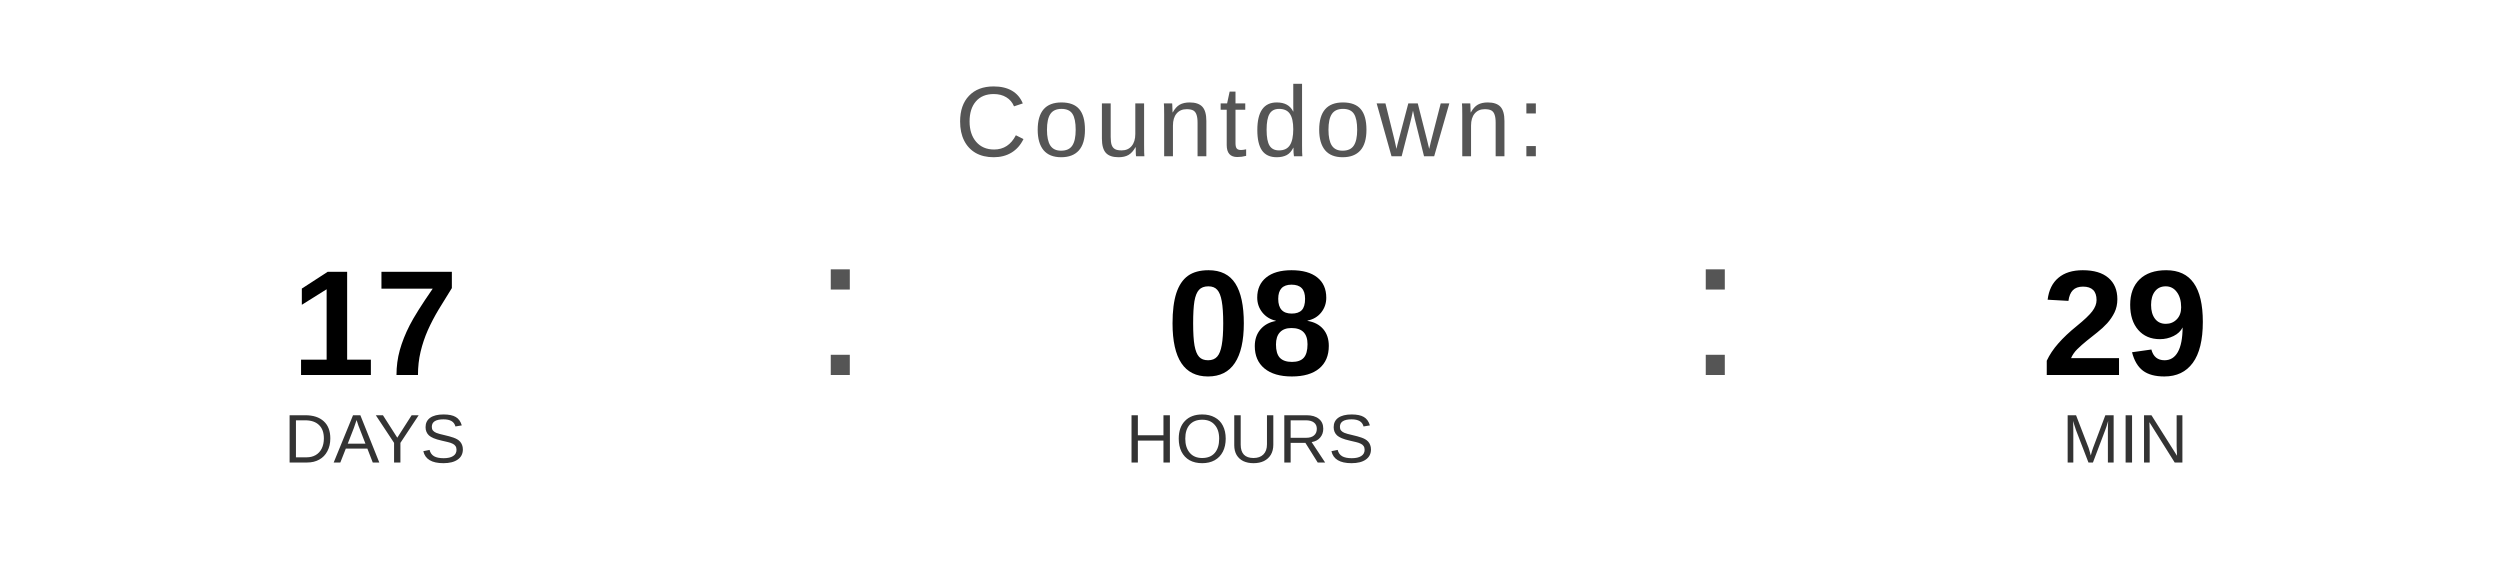
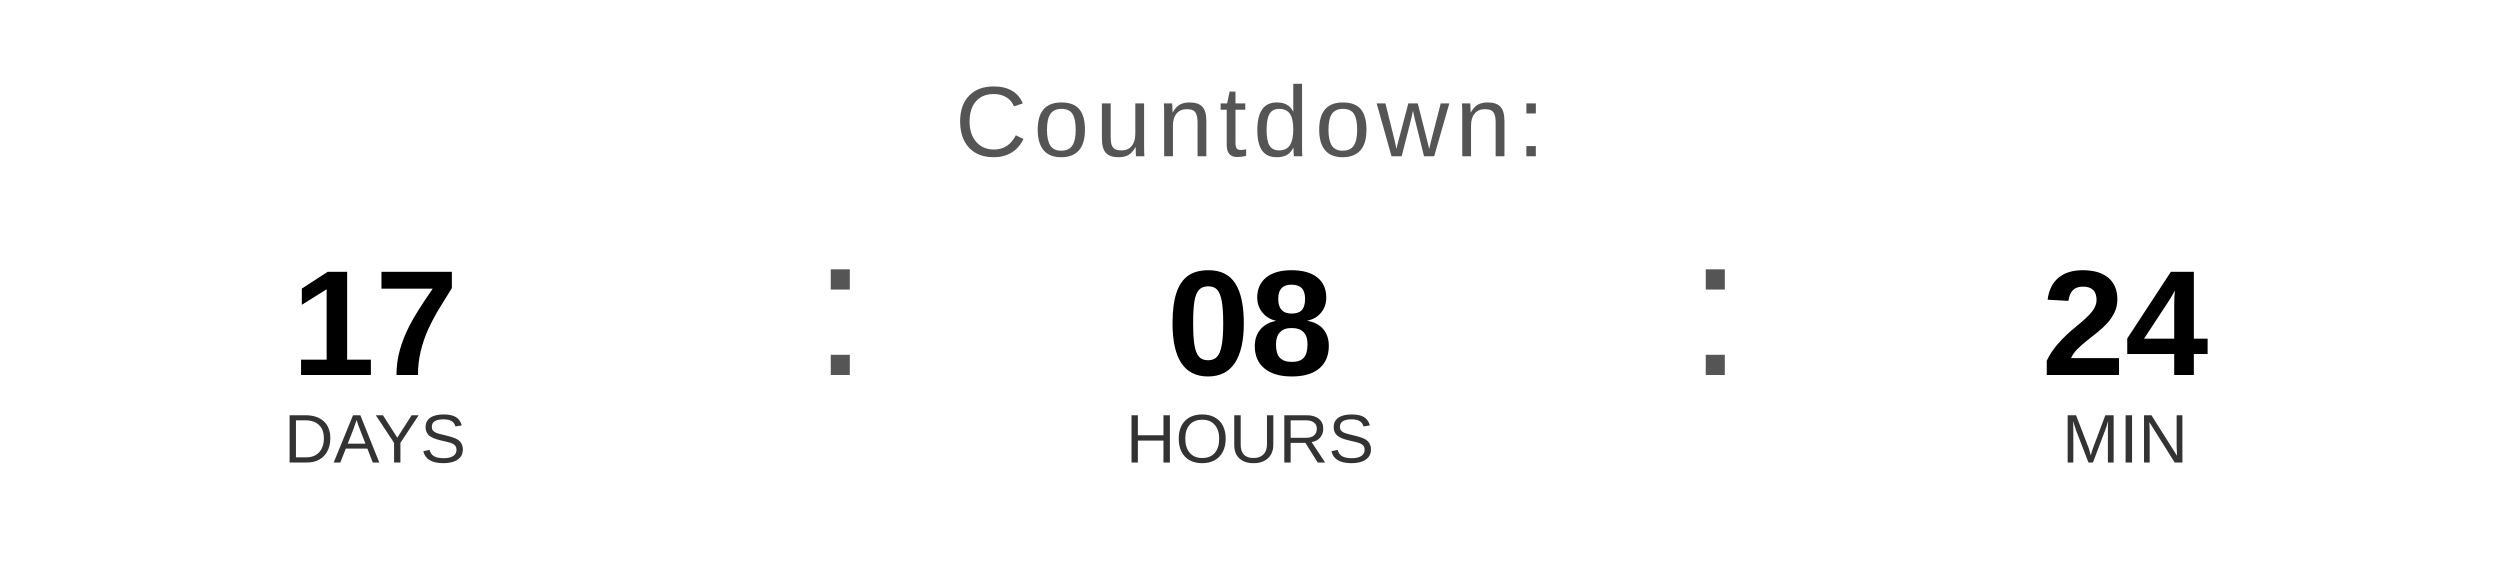
<svg xmlns="http://www.w3.org/2000/svg" width="400" height="90" viewBox="0 0 400 90">
  <text x="200" y="25" font-family="Arial, Helvetica, sans-serif" font-size="16" fill="#555555" text-anchor="middle" letter-spacing="1">
    Countdown:
  </text>
  <text x="60" y="60" font-family="Arial, Helvetica, sans-serif" font-size="24" font-weight="bold" fill="#000000" text-anchor="middle">17</text>
  <text x="60" y="74" font-family="Arial, Helvetica, sans-serif" font-size="11" fill="#333333" text-anchor="middle">DAYS</text>
  <text x="130" y="60" font-family="Arial, sans-serif" font-size="32" fill="#555555">:</text>
  <text x="200" y="60" font-family="Arial, Helvetica, sans-serif" font-size="24" font-weight="bold" fill="#000000" text-anchor="middle">08</text>
  <text x="200" y="74" font-family="Arial, Helvetica, sans-serif" font-size="11" fill="#333333" text-anchor="middle">HOURS</text>
  <text x="270" y="60" font-family="Arial, sans-serif" font-size="32" fill="#555555">:</text>
-   <text x="340" y="60" font-family="Arial, Helvetica, sans-serif" font-size="24" font-weight="bold" fill="#000000" text-anchor="middle">29</text>
+   <text x="340" y="60" font-family="Arial, Helvetica, sans-serif" font-size="24" font-weight="bold" fill="#000000" text-anchor="middle">24</text>
  <text x="340" y="74" font-family="Arial, Helvetica, sans-serif" font-size="11" fill="#333333" text-anchor="middle">MIN</text>
</svg>
